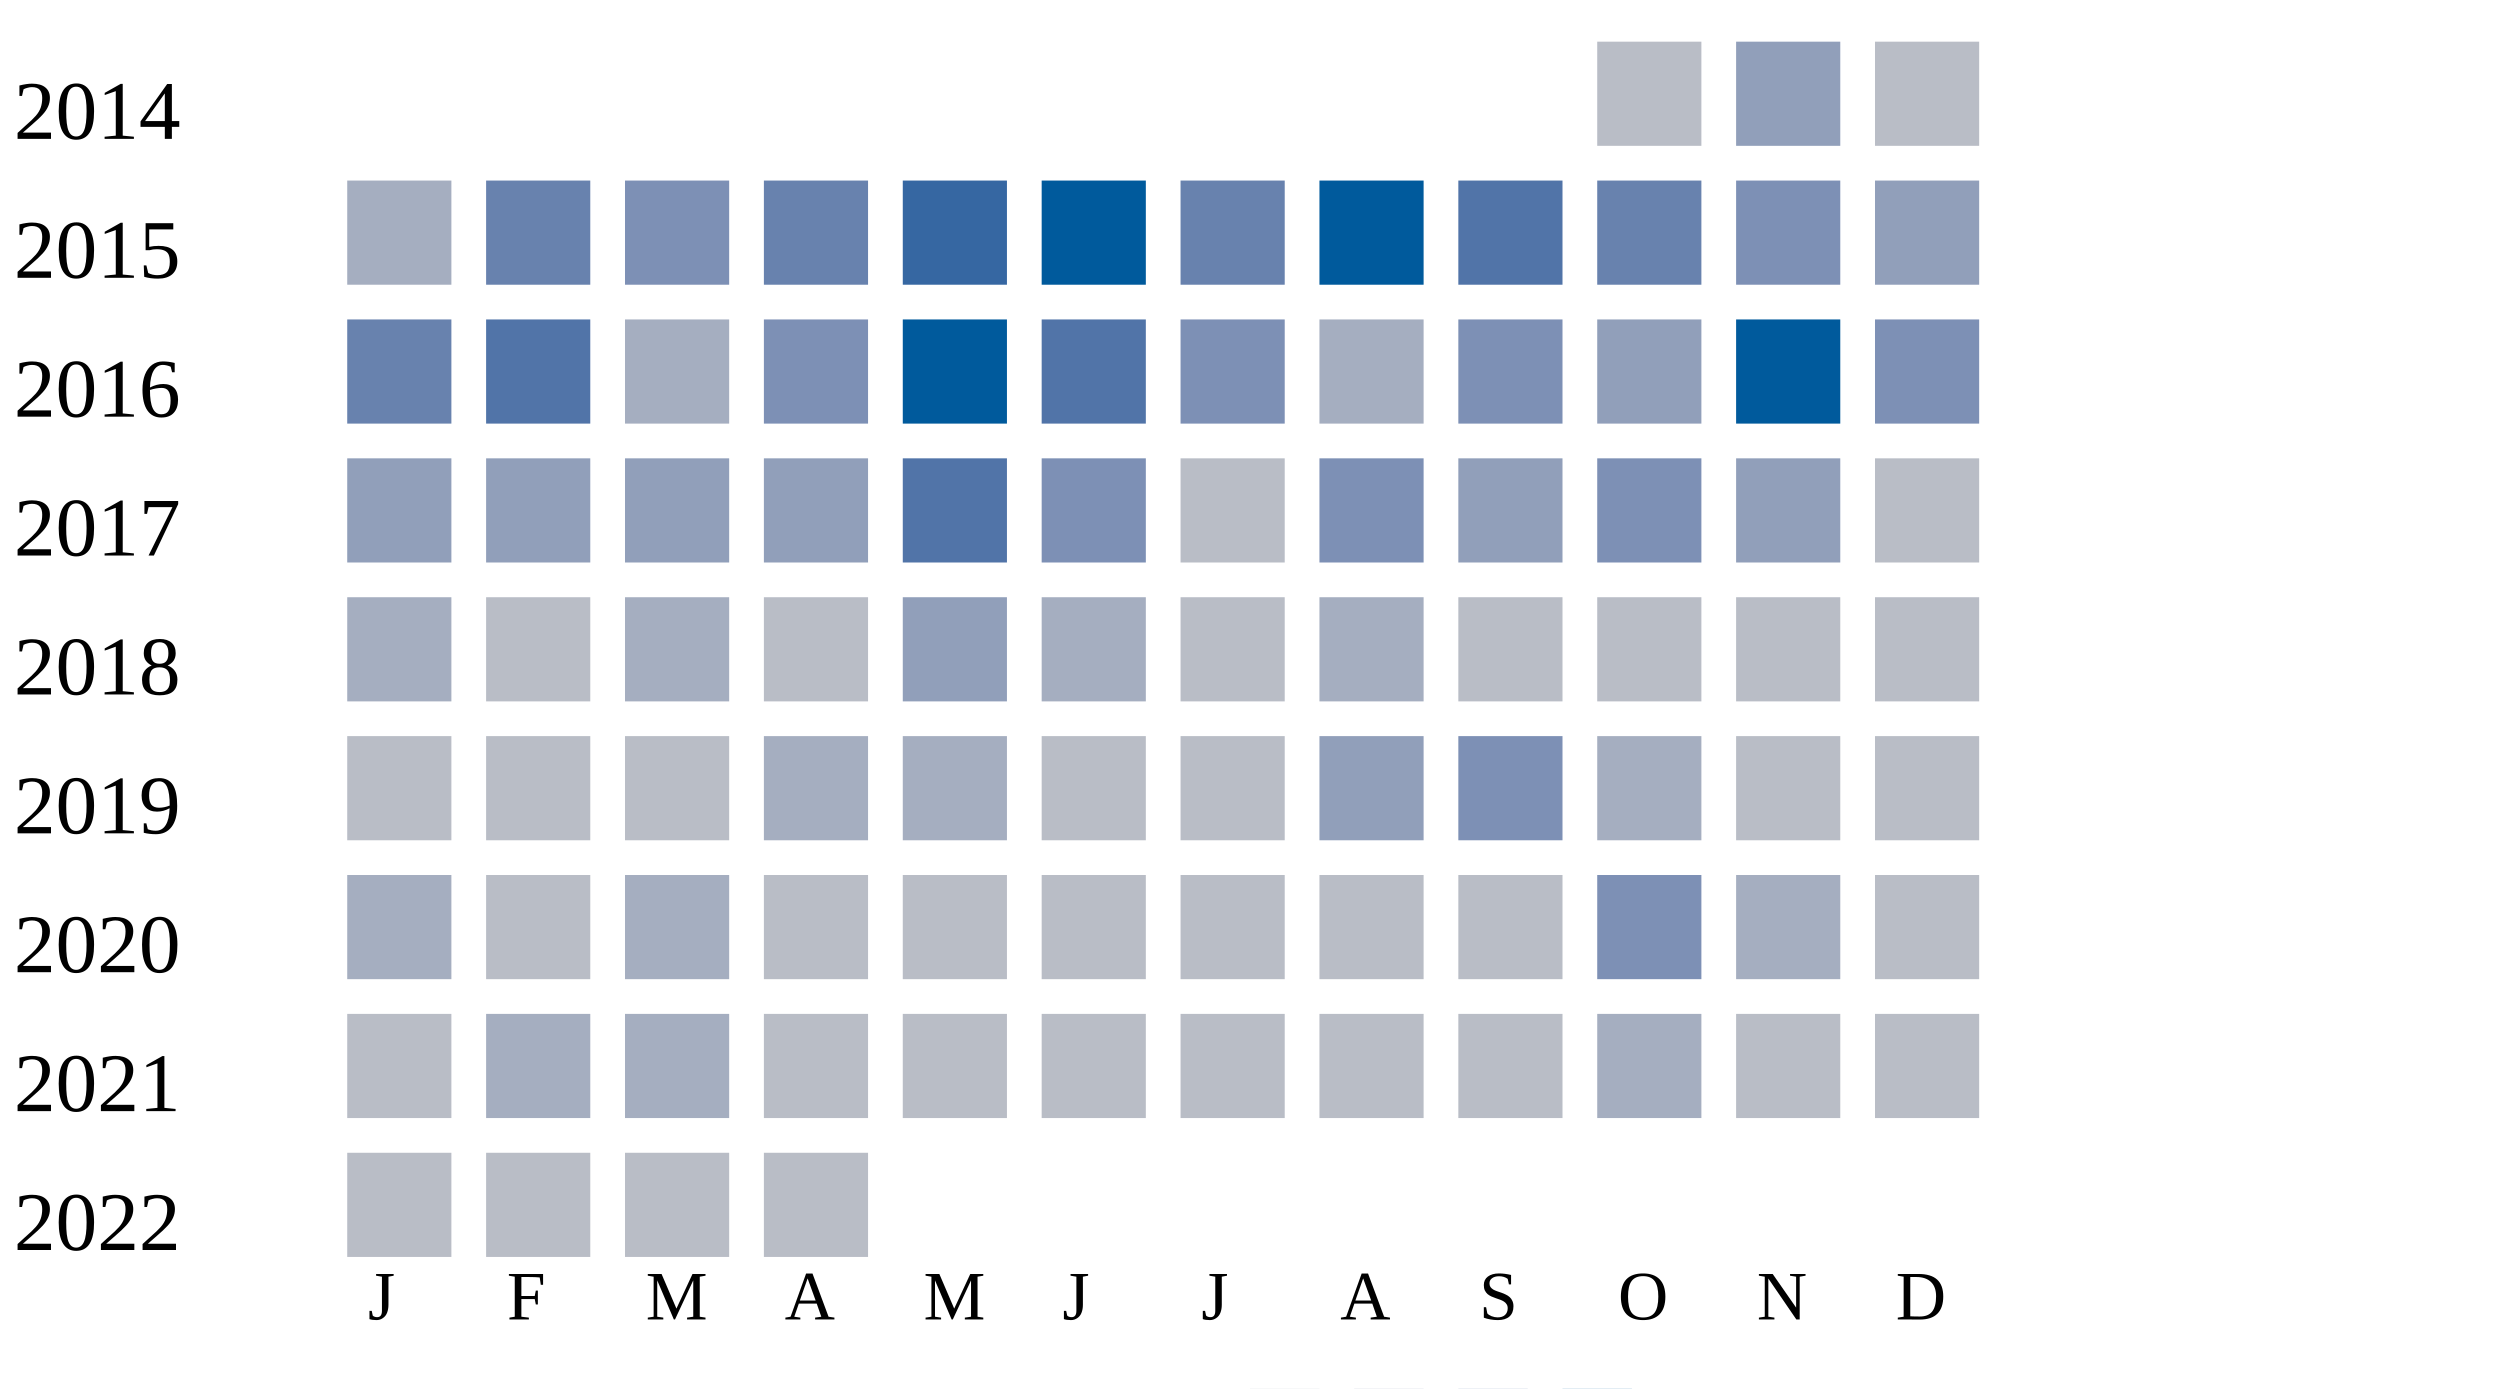
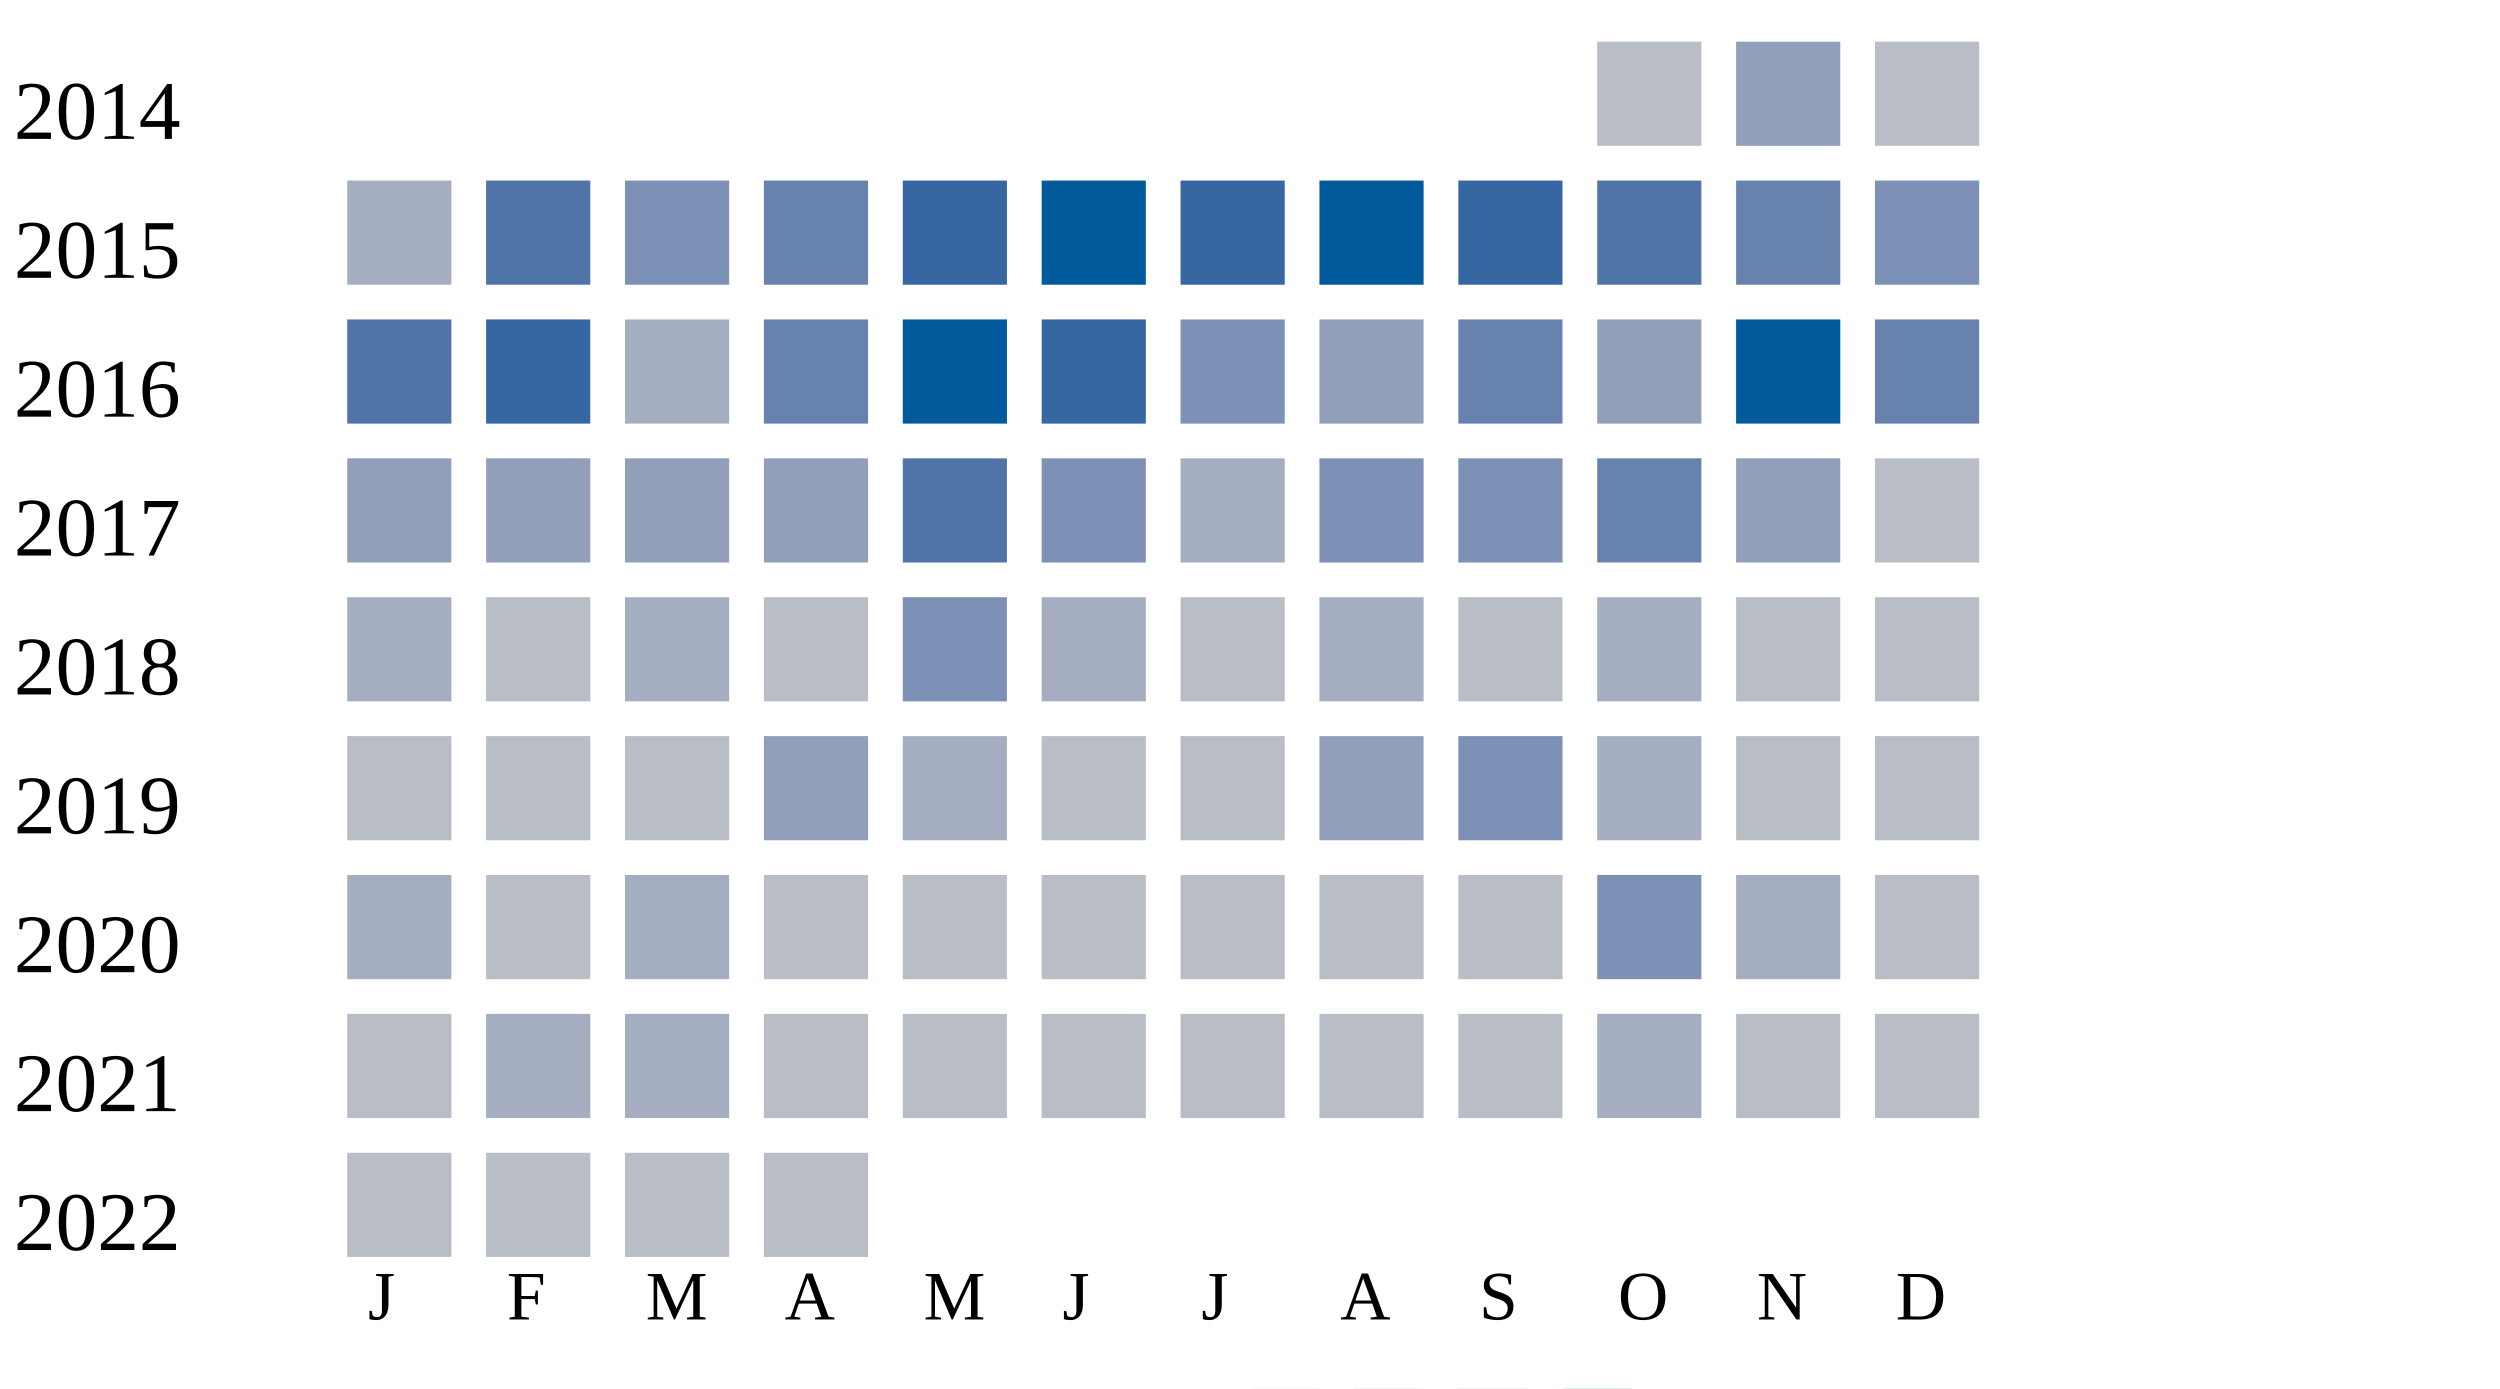
<svg xmlns="http://www.w3.org/2000/svg" width="360" height="200">
  <g transform="translate(0 0)">
    <text x="2" y="20">2014</text>
    <rect x="230" y="6" width="15" height="15" fill="#b9bdc6" />
    <rect x="250" y="6" width="15" height="15" fill="#919fba" />
    <rect x="270" y="6" width="15" height="15" fill="#b9bdc6" />
  </g>
  <g transform="translate(0 20)">
    <text x="2" y="20">2015</text>
    <rect x="50" y="6" width="15" height="15" fill="#a5aec0" />
-     <rect x="70" y="6" width="15" height="15" fill="#6882ae" />
+     <rect x="70" y="6" width="15" height="15" fill="#5174a8" />
    <rect x="90" y="6" width="15" height="15" fill="#7d90b5" />
    <rect x="110" y="6" width="15" height="15" fill="#6882ae" />
    <rect x="130" y="6" width="15" height="15" fill="#3667a2" />
    <rect x="150" y="6" width="15" height="15" fill="#005a9c" />
-     <rect x="170" y="6" width="15" height="15" fill="#6882ae" />
+     <rect x="170" y="6" width="15" height="15" fill="#3667a2" />
    <rect x="190" y="6" width="15" height="15" fill="#005a9c" />
-     <rect x="210" y="6" width="15" height="15" fill="#5174a8" />
-     <rect x="230" y="6" width="15" height="15" fill="#6882ae" />
-     <rect x="250" y="6" width="15" height="15" fill="#7d90b5" />
-     <rect x="270" y="6" width="15" height="15" fill="#919fba" />
+     <rect x="210" y="6" width="15" height="15" fill="#3667a2" />
+     <rect x="230" y="6" width="15" height="15" fill="#5174a8" />
+     <rect x="250" y="6" width="15" height="15" fill="#6882ae" />
+     <rect x="270" y="6" width="15" height="15" fill="#7d90b5" />
  </g>
  <g transform="translate(0 40)">
    <text x="2" y="20">2016</text>
-     <rect x="50" y="6" width="15" height="15" fill="#6882ae" />
-     <rect x="70" y="6" width="15" height="15" fill="#5174a8" />
+     <rect x="50" y="6" width="15" height="15" fill="#5174a8" />
+     <rect x="70" y="6" width="15" height="15" fill="#3667a2" />
    <rect x="90" y="6" width="15" height="15" fill="#a5aec0" />
-     <rect x="110" y="6" width="15" height="15" fill="#7d90b5" />
+     <rect x="110" y="6" width="15" height="15" fill="#6882ae" />
    <rect x="130" y="6" width="15" height="15" fill="#005a9c" />
-     <rect x="150" y="6" width="15" height="15" fill="#5174a8" />
+     <rect x="150" y="6" width="15" height="15" fill="#3667a2" />
    <rect x="170" y="6" width="15" height="15" fill="#7d90b5" />
-     <rect x="190" y="6" width="15" height="15" fill="#a5aec0" />
-     <rect x="210" y="6" width="15" height="15" fill="#7d90b5" />
+     <rect x="190" y="6" width="15" height="15" fill="#919fba" />
+     <rect x="210" y="6" width="15" height="15" fill="#6882ae" />
    <rect x="230" y="6" width="15" height="15" fill="#919fba" />
    <rect x="250" y="6" width="15" height="15" fill="#005a9c" />
-     <rect x="270" y="6" width="15" height="15" fill="#7d90b5" />
+     <rect x="270" y="6" width="15" height="15" fill="#6882ae" />
  </g>
  <g transform="translate(0 60)">
    <text x="2" y="20">2017</text>
    <rect x="50" y="6" width="15" height="15" fill="#919fba" />
    <rect x="70" y="6" width="15" height="15" fill="#919fba" />
    <rect x="90" y="6" width="15" height="15" fill="#919fba" />
    <rect x="110" y="6" width="15" height="15" fill="#919fba" />
    <rect x="130" y="6" width="15" height="15" fill="#5174a8" />
    <rect x="150" y="6" width="15" height="15" fill="#7d90b5" />
-     <rect x="170" y="6" width="15" height="15" fill="#b9bdc6" />
+     <rect x="170" y="6" width="15" height="15" fill="#a5aec0" />
    <rect x="190" y="6" width="15" height="15" fill="#7d90b5" />
-     <rect x="210" y="6" width="15" height="15" fill="#919fba" />
-     <rect x="230" y="6" width="15" height="15" fill="#7d90b5" />
+     <rect x="210" y="6" width="15" height="15" fill="#7d90b5" />
+     <rect x="230" y="6" width="15" height="15" fill="#6882ae" />
    <rect x="250" y="6" width="15" height="15" fill="#919fba" />
    <rect x="270" y="6" width="15" height="15" fill="#b9bdc6" />
  </g>
  <g transform="translate(0 80)">
    <text x="2" y="20">2018</text>
    <rect x="50" y="6" width="15" height="15" fill="#a5aec0" />
    <rect x="70" y="6" width="15" height="15" fill="#b9bdc6" />
    <rect x="90" y="6" width="15" height="15" fill="#a5aec0" />
    <rect x="110" y="6" width="15" height="15" fill="#b9bdc6" />
-     <rect x="130" y="6" width="15" height="15" fill="#919fba" />
+     <rect x="130" y="6" width="15" height="15" fill="#7d90b5" />
    <rect x="150" y="6" width="15" height="15" fill="#a5aec0" />
    <rect x="170" y="6" width="15" height="15" fill="#b9bdc6" />
    <rect x="190" y="6" width="15" height="15" fill="#a5aec0" />
    <rect x="210" y="6" width="15" height="15" fill="#b9bdc6" />
-     <rect x="230" y="6" width="15" height="15" fill="#b9bdc6" />
+     <rect x="230" y="6" width="15" height="15" fill="#a5aec0" />
    <rect x="250" y="6" width="15" height="15" fill="#b9bdc6" />
    <rect x="270" y="6" width="15" height="15" fill="#b9bdc6" />
  </g>
  <g transform="translate(0 100)">
    <text x="2" y="20">2019</text>
    <rect x="50" y="6" width="15" height="15" fill="#b9bdc6" />
    <rect x="70" y="6" width="15" height="15" fill="#b9bdc6" />
    <rect x="90" y="6" width="15" height="15" fill="#b9bdc6" />
-     <rect x="110" y="6" width="15" height="15" fill="#a5aec0" />
+     <rect x="110" y="6" width="15" height="15" fill="#919fba" />
    <rect x="130" y="6" width="15" height="15" fill="#a5aec0" />
    <rect x="150" y="6" width="15" height="15" fill="#b9bdc6" />
    <rect x="170" y="6" width="15" height="15" fill="#b9bdc6" />
    <rect x="190" y="6" width="15" height="15" fill="#919fba" />
    <rect x="210" y="6" width="15" height="15" fill="#7d90b5" />
    <rect x="230" y="6" width="15" height="15" fill="#a5aec0" />
    <rect x="250" y="6" width="15" height="15" fill="#b9bdc6" />
    <rect x="270" y="6" width="15" height="15" fill="#b9bdc6" />
  </g>
  <g transform="translate(0 120)">
    <text x="2" y="20">2020</text>
    <rect x="50" y="6" width="15" height="15" fill="#a5aec0" />
    <rect x="70" y="6" width="15" height="15" fill="#b9bdc6" />
    <rect x="90" y="6" width="15" height="15" fill="#a5aec0" />
    <rect x="110" y="6" width="15" height="15" fill="#b9bdc6" />
    <rect x="130" y="6" width="15" height="15" fill="#b9bdc6" />
    <rect x="150" y="6" width="15" height="15" fill="#b9bdc6" />
    <rect x="170" y="6" width="15" height="15" fill="#b9bdc6" />
    <rect x="190" y="6" width="15" height="15" fill="#b9bdc6" />
    <rect x="210" y="6" width="15" height="15" fill="#b9bdc6" />
    <rect x="230" y="6" width="15" height="15" fill="#7d90b5" />
    <rect x="250" y="6" width="15" height="15" fill="#a5aec0" />
    <rect x="270" y="6" width="15" height="15" fill="#b9bdc6" />
  </g>
  <g transform="translate(0 140)">
    <text x="2" y="20">2021</text>
    <rect x="50" y="6" width="15" height="15" fill="#b9bdc6" />
    <rect x="70" y="6" width="15" height="15" fill="#a5aec0" />
    <rect x="90" y="6" width="15" height="15" fill="#a5aec0" />
    <rect x="110" y="6" width="15" height="15" fill="#b9bdc6" />
    <rect x="130" y="6" width="15" height="15" fill="#b9bdc6" />
    <rect x="150" y="6" width="15" height="15" fill="#b9bdc6" />
    <rect x="170" y="6" width="15" height="15" fill="#b9bdc6" />
    <rect x="190" y="6" width="15" height="15" fill="#b9bdc6" />
    <rect x="210" y="6" width="15" height="15" fill="#b9bdc6" />
    <rect x="230" y="6" width="15" height="15" fill="#a5aec0" />
    <rect x="250" y="6" width="15" height="15" fill="#b9bdc6" />
    <rect x="270" y="6" width="15" height="15" fill="#b9bdc6" />
  </g>
  <g transform="translate(0 160)">
    <text x="2" y="20">2022</text>
    <rect x="50" y="6" width="15" height="15" fill="#b9bdc6" />
    <rect x="70" y="6" width="15" height="15" fill="#b9bdc6" />
    <rect x="90" y="6" width="15" height="15" fill="#b9bdc6" />
    <rect x="110" y="6" width="15" height="15" fill="#b9bdc6" />
  </g>
  <text style="font-size: 10px; text-align: center" x="53" y="190">J</text>
  <text style="font-size: 10px; text-align: center" x="73" y="190">F</text>
  <text style="font-size: 10px; text-align: center" x="93" y="190">M</text>
  <text style="font-size: 10px; text-align: center" x="113" y="190">A</text>
  <text style="font-size: 10px; text-align: center" x="133" y="190">M</text>
  <text style="font-size: 10px; text-align: center" x="153" y="190">J</text>
  <text style="font-size: 10px; text-align: center" x="173" y="190">J</text>
  <text style="font-size: 10px; text-align: center" x="193" y="190">A</text>
  <text style="font-size: 10px; text-align: center" x="213" y="190">S</text>
  <text style="font-size: 10px; text-align: center" x="233" y="190">O</text>
  <text style="font-size: 10px; text-align: center" x="253" y="190">N</text>
  <text style="font-size: 10px; text-align: center" x="273" y="190">D</text>
  <text style="font-size: 10px;" x="155" y="209">Less</text>
  <rect fill="#b9bdc6" width="10" height="10" x="180" y="200" />
  <rect fill="#919fba" width="10" height="10" x="195" y="200" />
  <rect fill="#6882ae" width="10" height="10" x="210" y="200" />
  <rect fill="#005a9c" width="10" height="10" x="225" y="200" />
  <text x="240" y="209" style="font-size: 10px;">More</text>
</svg>
